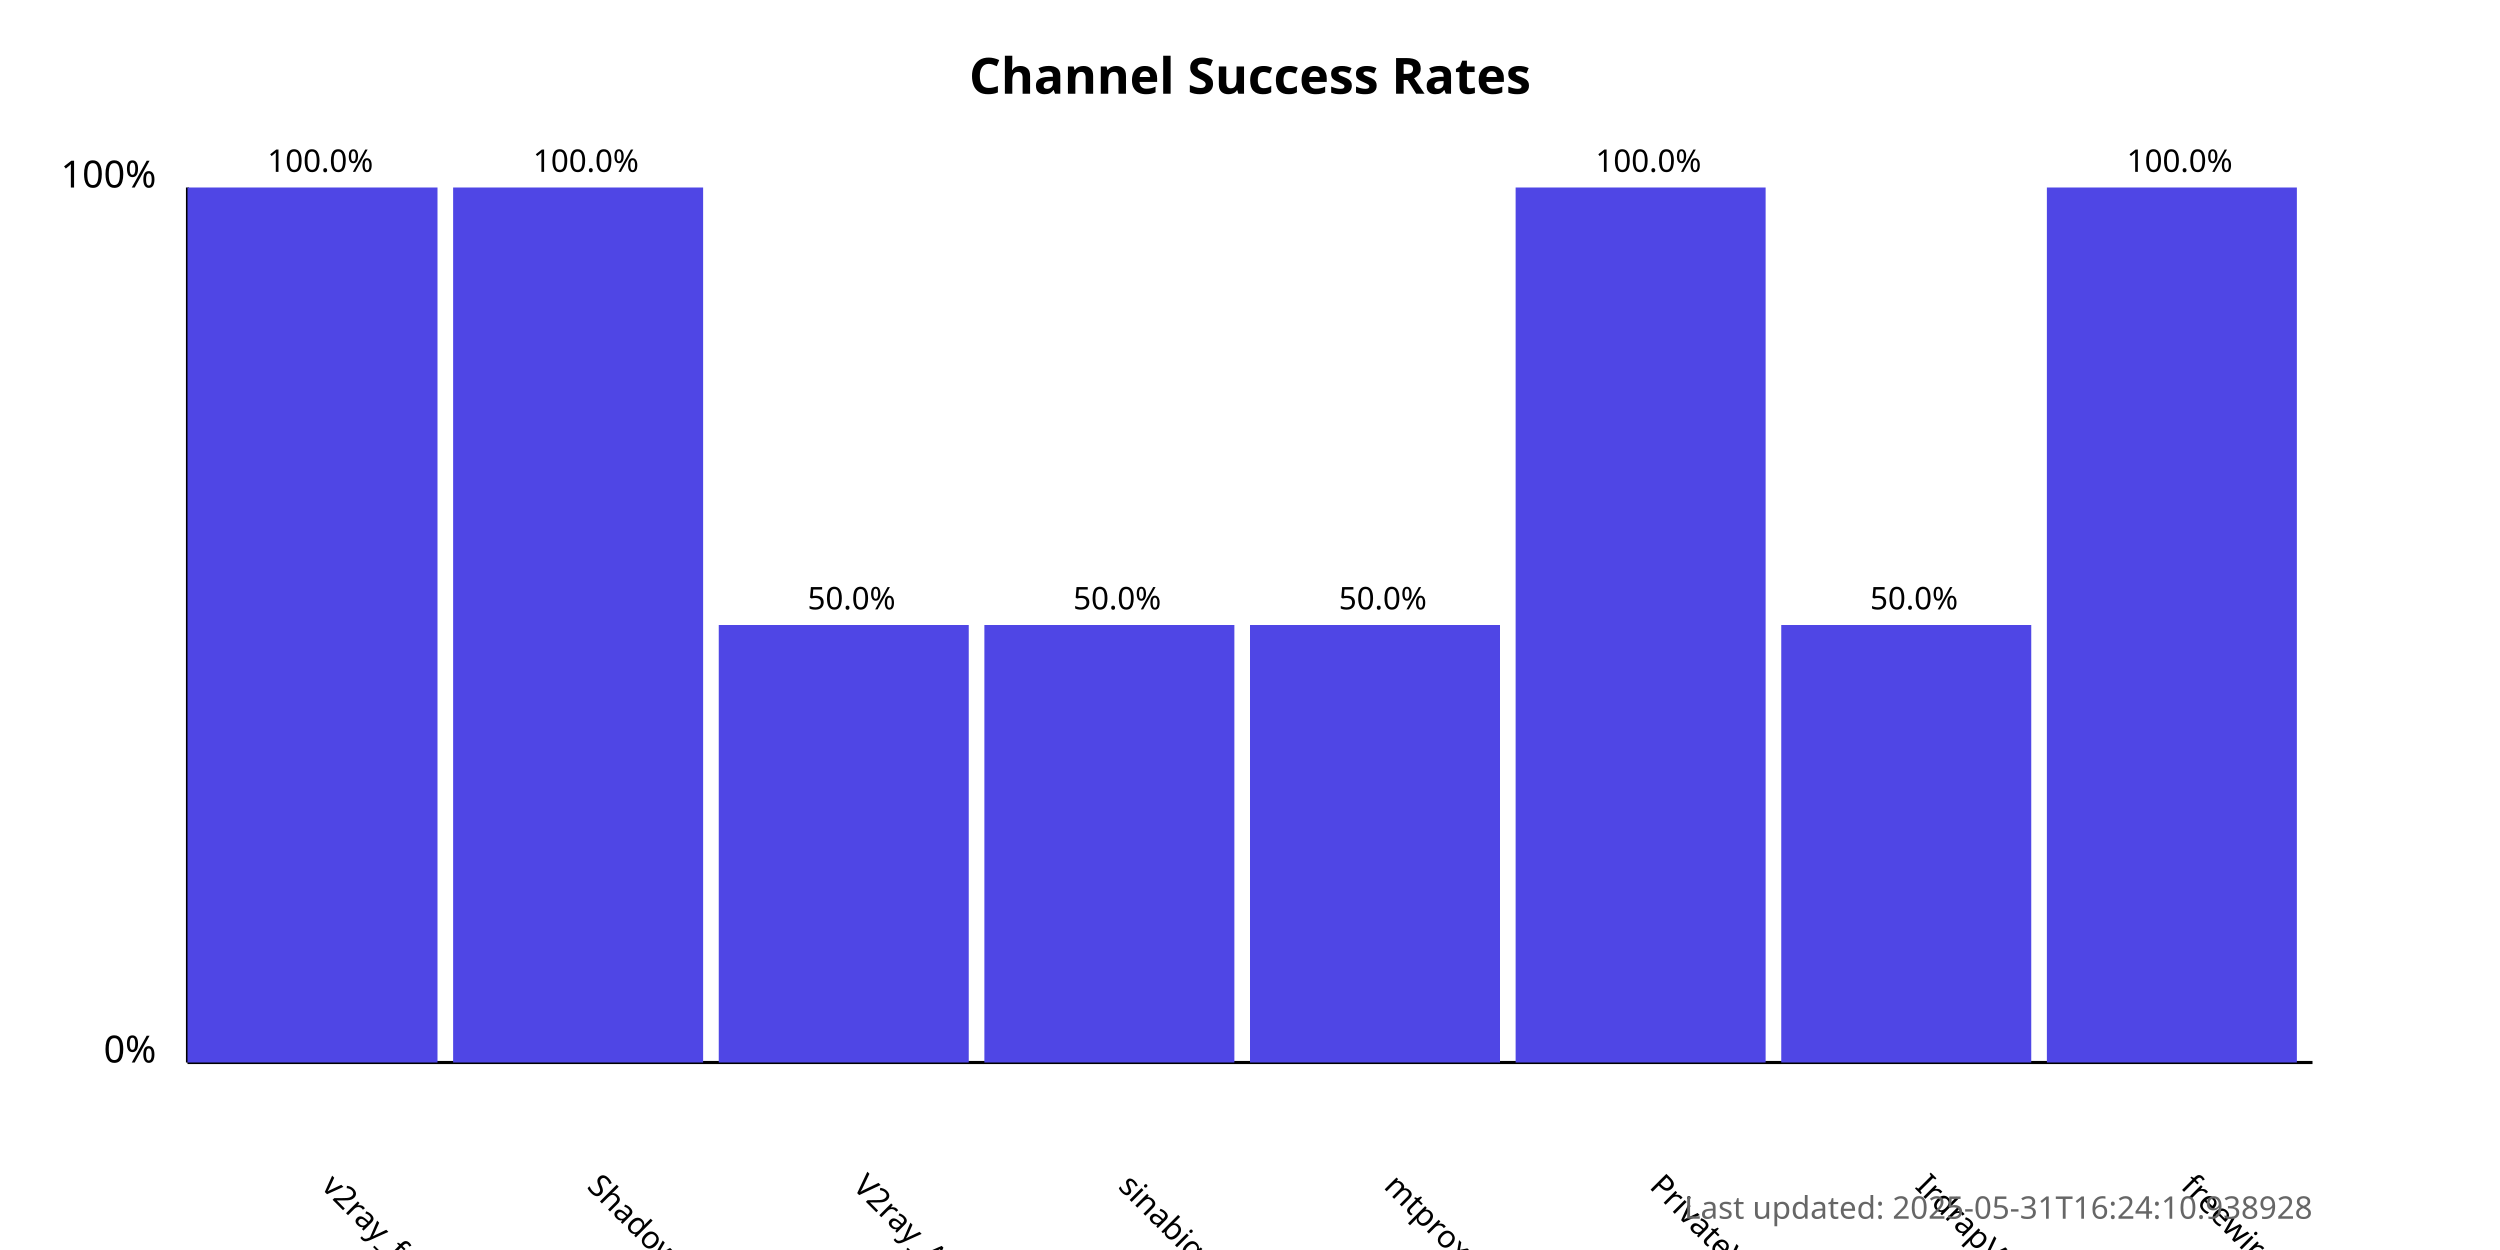
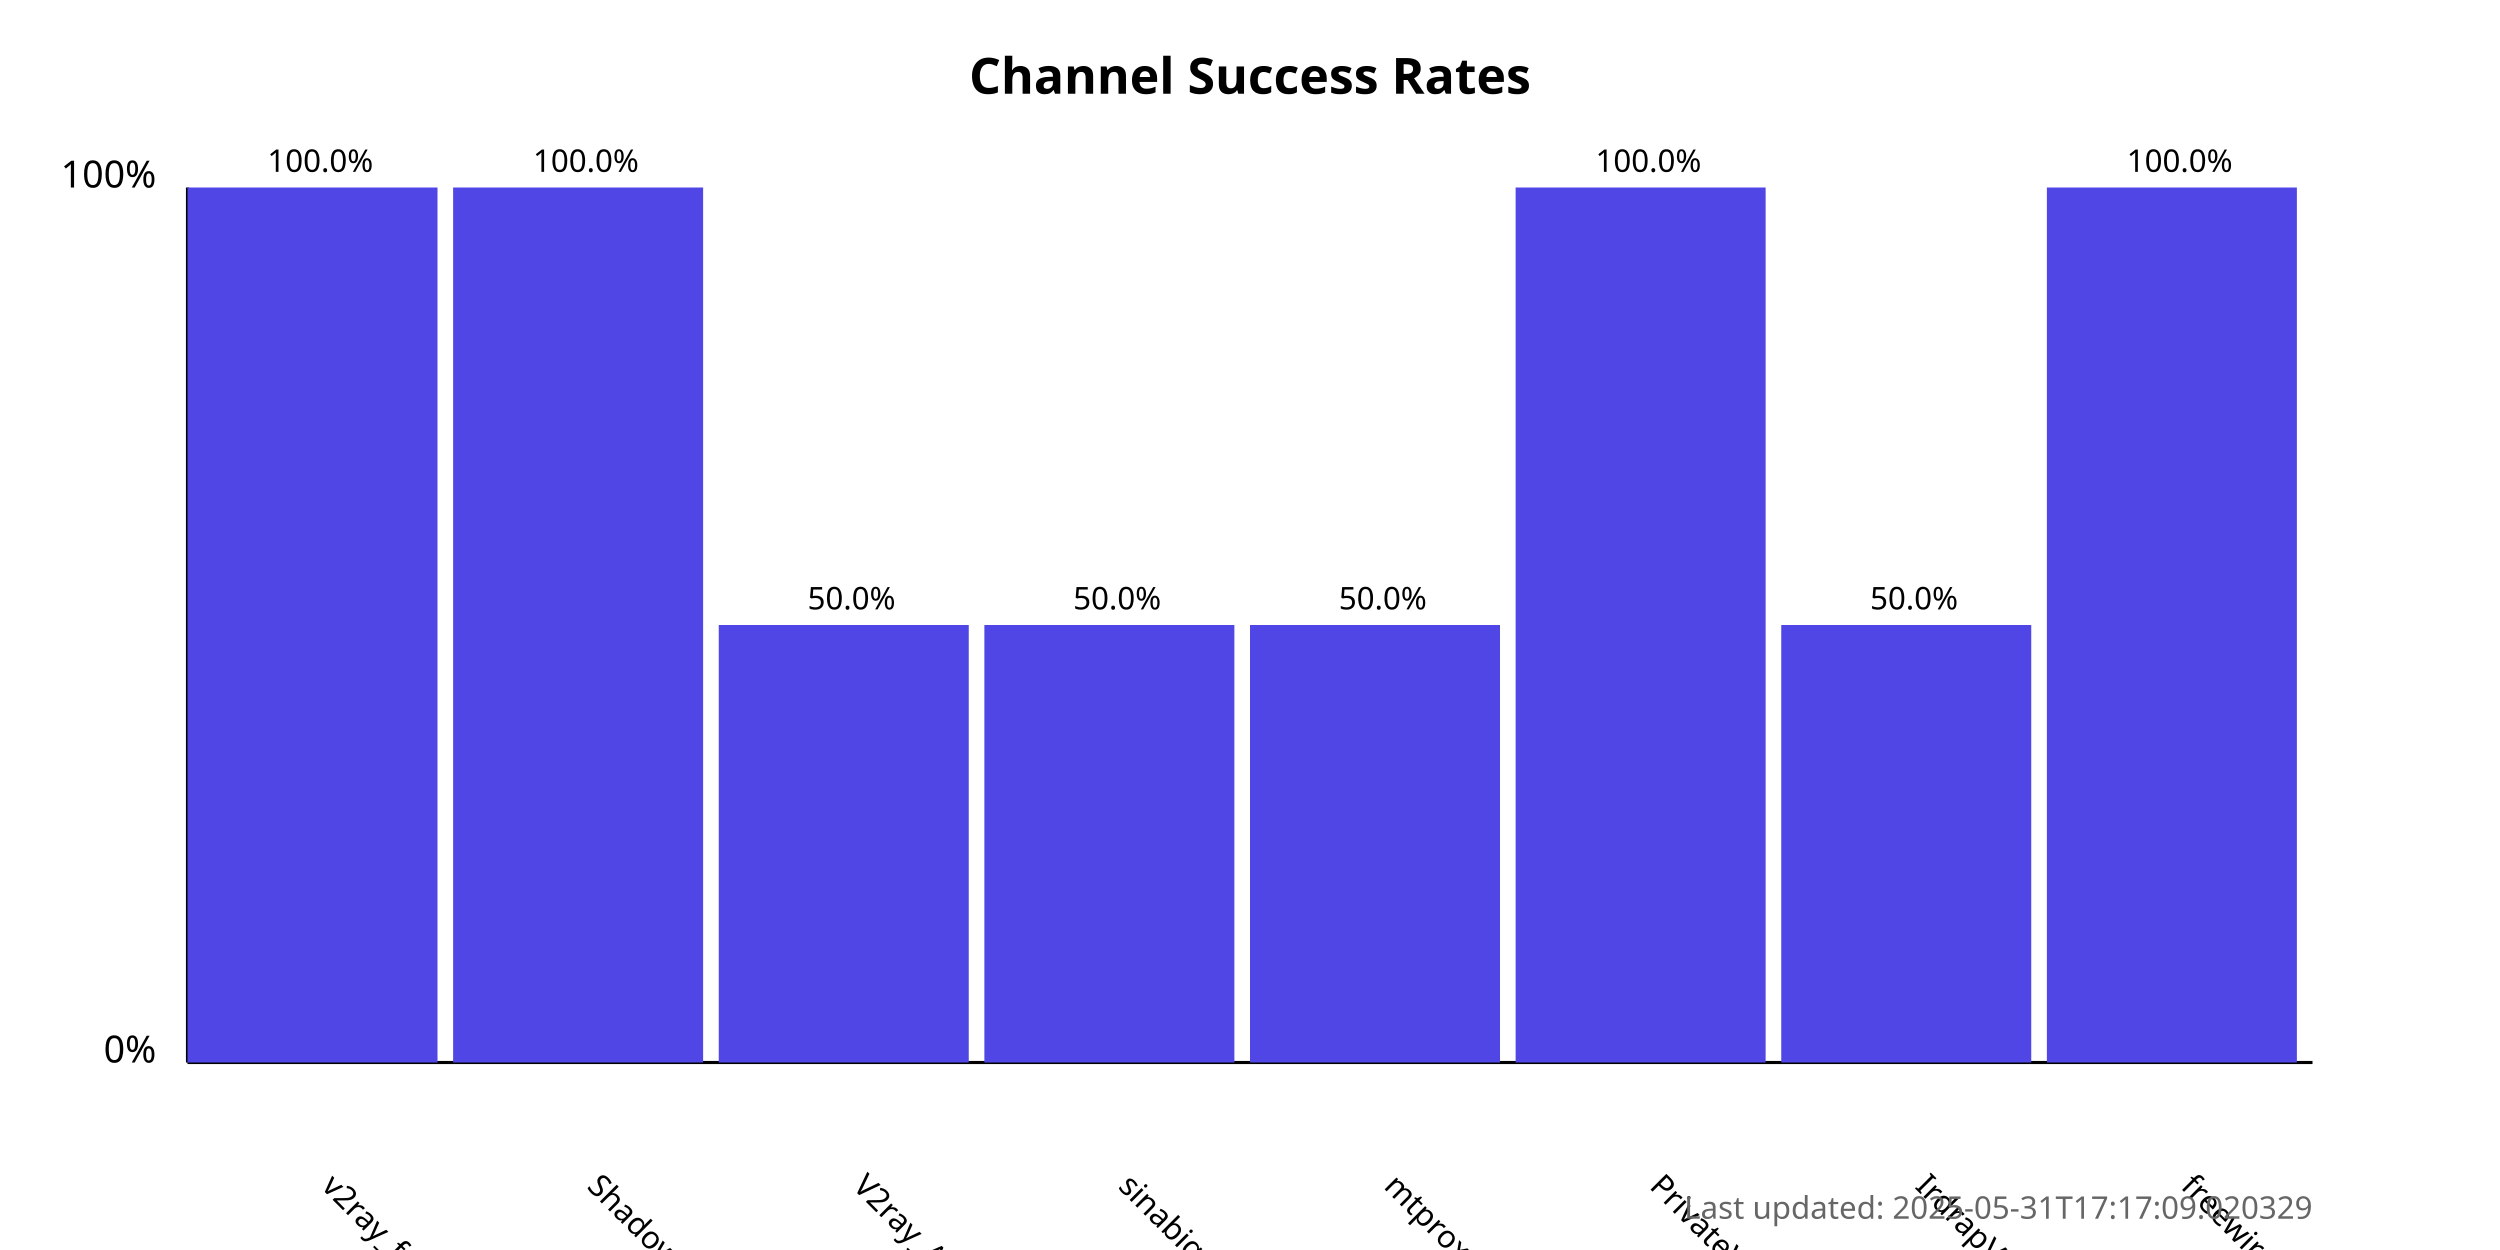
<svg xmlns="http://www.w3.org/2000/svg" width="800" height="400">
  <style>
            .chart-title { font: bold 16px sans-serif; }
            .axis-label { font: 12px sans-serif; }
            .tick-label { font: 10px sans-serif; }
            .bar { fill: #4f46e5; }
            .bar:hover { fill: #6366f1; }
            .timestamp { font: 10px sans-serif; fill: #666; }
        </style>
  <text x="400.0" y="30" text-anchor="middle" class="chart-title">
            Channel Success Rates
        </text>
  <line x1="60" y1="340" x2="60" y2="60" stroke="black" stroke-width="1" />
  <line x1="60" y1="340" x2="740" y2="340" stroke="black" stroke-width="1" />
  <text x="50" y="340" text-anchor="end" class="axis-label">0%</text>
  <text x="50" y="60" text-anchor="end" class="axis-label">100%</text>
  <g>
    <rect x="60" y="60.0" width="80.0" height="280.0" class="bar" />
    <text x="102.5" y="380" transform="rotate(45, 102.5, 380)" text-anchor="start" class="tick-label">
                v2ray_free_conf
            </text>
    <text x="102.5" y="55.0" text-anchor="middle" class="tick-label">
                100.0%
            </text>
  </g>
  <g>
    <rect x="145.0" y="60.0" width="80.0" height="280.0" class="bar" />
    <text x="187.5" y="380" transform="rotate(45, 187.5, 380)" text-anchor="start" class="tick-label">
                ShadowProxy66
            </text>
    <text x="187.5" y="55.0" text-anchor="middle" class="tick-label">
                100.0%
            </text>
  </g>
  <g>
    <rect x="230.0" y="200.0" width="80.0" height="140.0" class="bar" />
    <text x="272.5" y="380" transform="rotate(45, 272.5, 380)" text-anchor="start" class="tick-label">
                V2ray_Alpha
            </text>
    <text x="272.5" y="195.0" text-anchor="middle" class="tick-label">
                50.0%
            </text>
  </g>
  <g>
    <rect x="315.0" y="200.0" width="80.0" height="140.0" class="bar" />
    <text x="357.5" y="380" transform="rotate(45, 357.5, 380)" text-anchor="start" class="tick-label">
                sinabigo
            </text>
    <text x="357.5" y="195.0" text-anchor="middle" class="tick-label">
                50.0%
            </text>
  </g>
  <g>
    <rect x="400.0" y="200.0" width="80.0" height="140.0" class="bar" />
    <text x="442.5" y="380" transform="rotate(45, 442.5, 380)" text-anchor="start" class="tick-label">
                mtproxy_lists
            </text>
    <text x="442.5" y="195.0" text-anchor="middle" class="tick-label">
                50.0%
            </text>
  </g>
  <g>
    <rect x="485.0" y="60.0" width="80.0" height="280.0" class="bar" />
    <text x="527.5" y="380" transform="rotate(45, 527.5, 380)" text-anchor="start" class="tick-label">
                PrivateVPNs
            </text>
    <text x="527.5" y="55.0" text-anchor="middle" class="tick-label">
                100.0%
            </text>
  </g>
  <g>
    <rect x="570.0" y="200.0" width="80.0" height="140.0" class="bar" />
    <text x="612.5" y="380" transform="rotate(45, 612.5, 380)" text-anchor="start" class="tick-label">
                IrdrapVPNnews
            </text>
    <text x="612.5" y="195.0" text-anchor="middle" class="tick-label">
                50.0%
            </text>
  </g>
  <g>
    <rect x="655.0" y="60.0" width="80.0" height="280.0" class="bar" />
    <text x="697.5" y="380" transform="rotate(45, 697.5, 380)" text-anchor="start" class="tick-label">
                freewireguard
            </text>
    <text x="697.5" y="55.0" text-anchor="middle" class="tick-label">
                100.0%
            </text>
  </g>
  <text x="740" y="390" text-anchor="end" class="timestamp">
-             Last updated: 2025-05-31T16:24:10.938928
+             Last updated: 2025-05-31T17:17:09.020329
        </text>
</svg>
